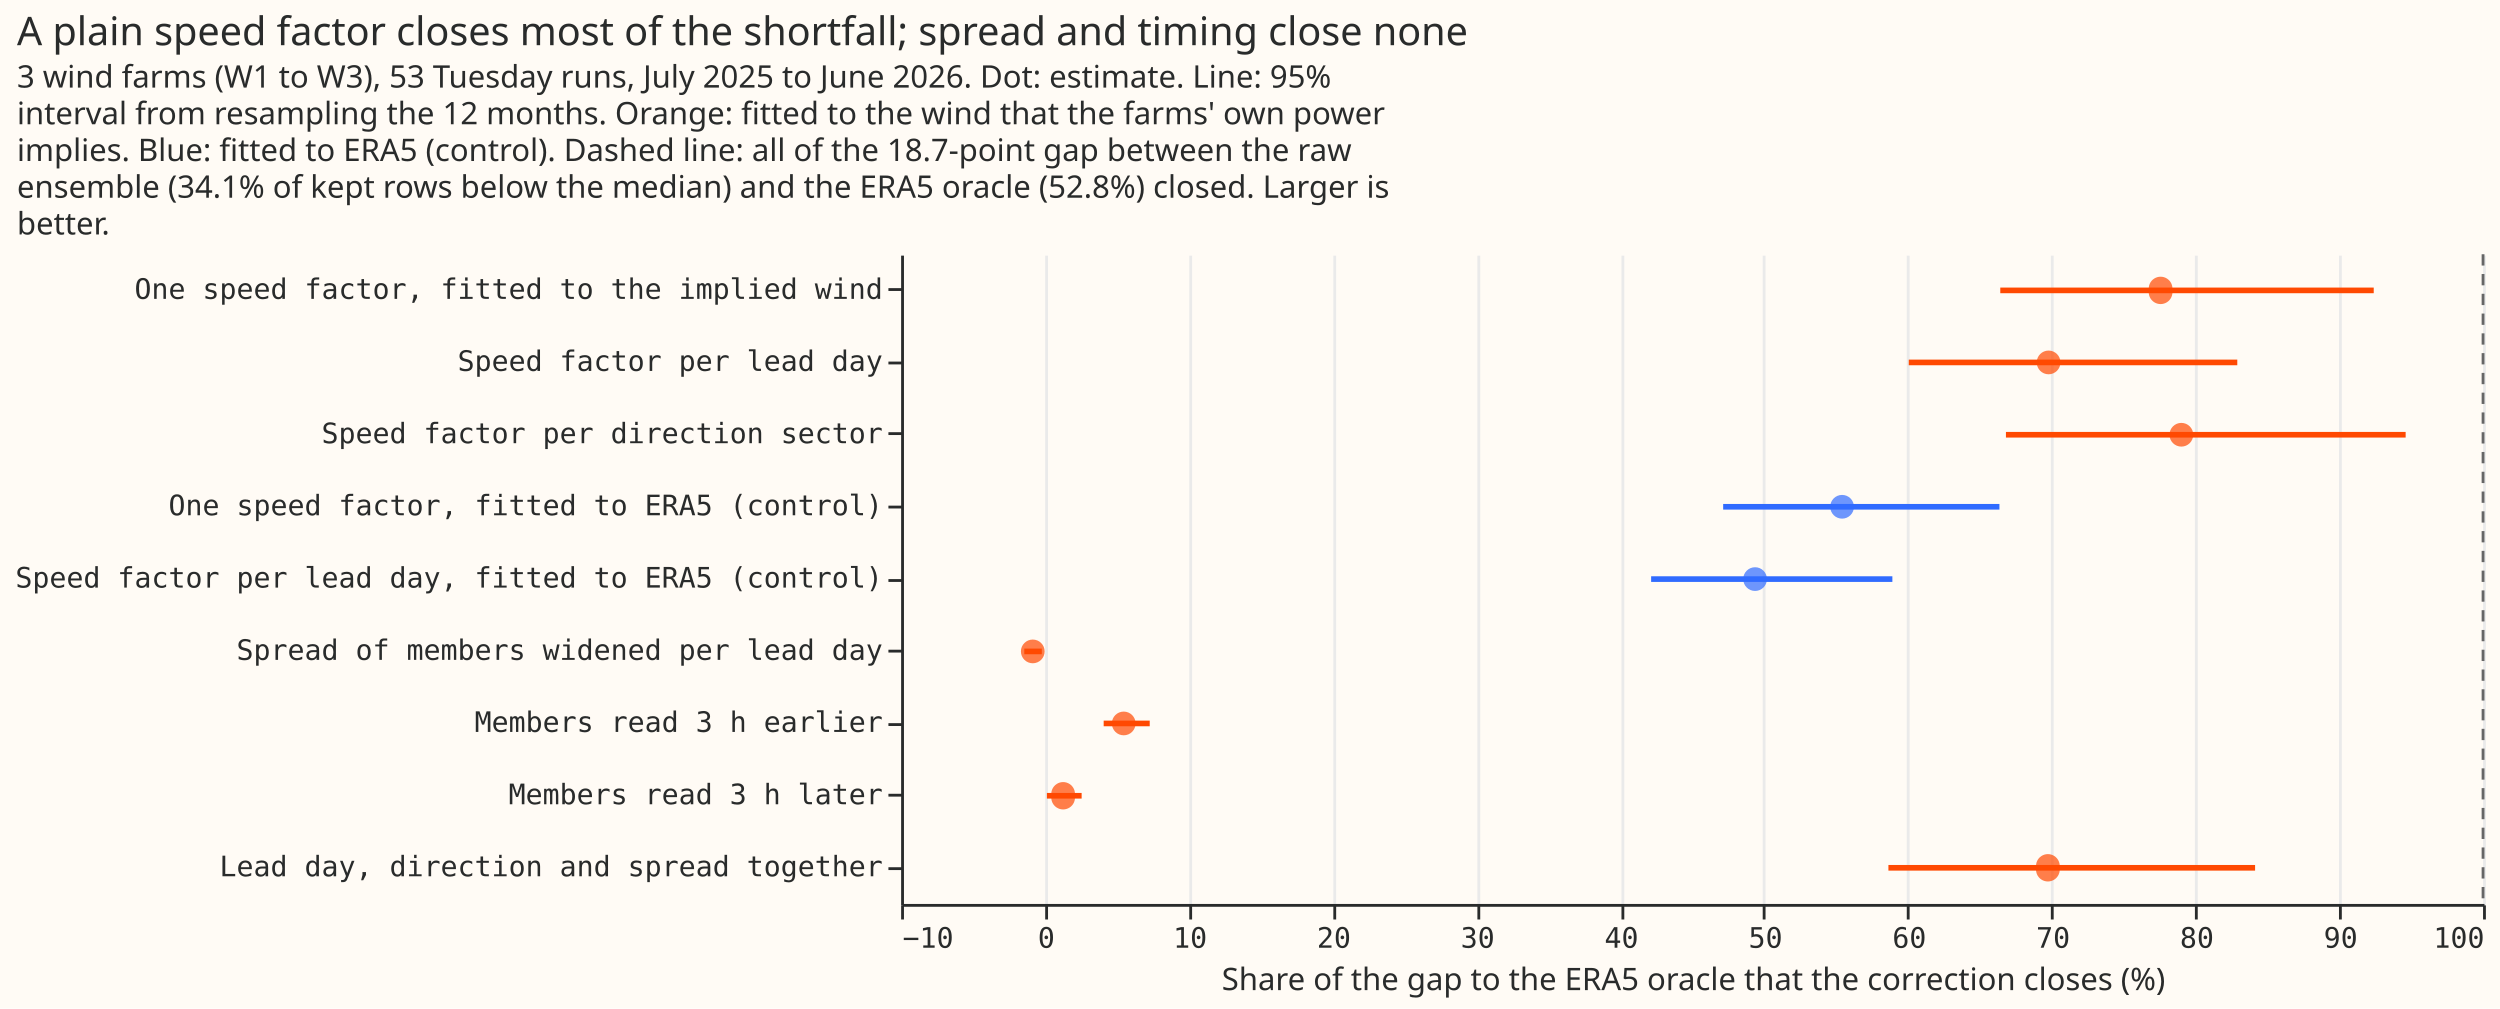
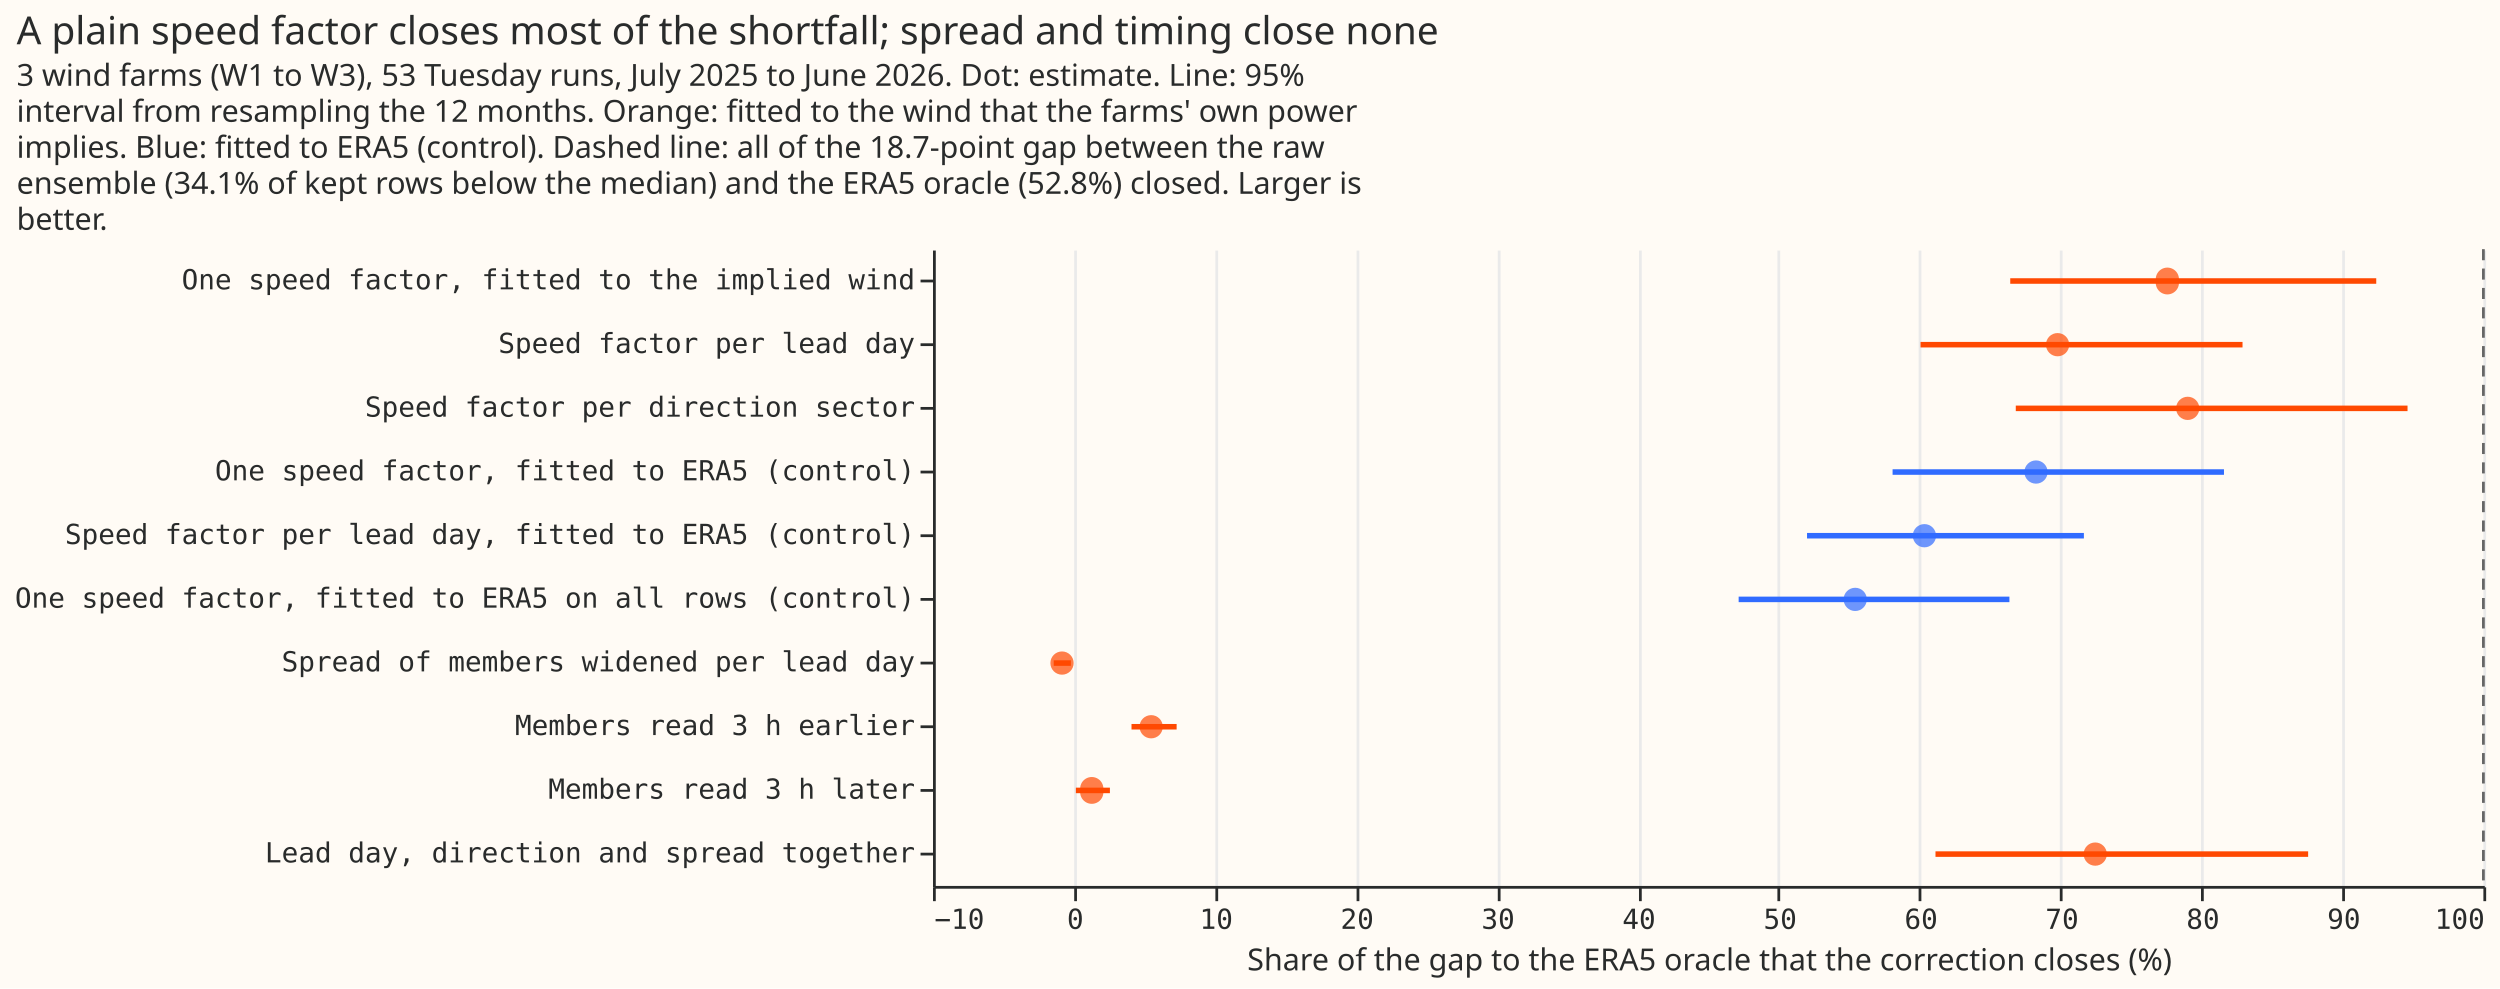
- <svg xmlns="http://www.w3.org/2000/svg" width="885" height="357" class="marks" viewBox="0 0 885 357">
-   <path fill="#fffbf5" d="M0 0h885v357H0z" />
+ <svg xmlns="http://www.w3.org/2000/svg" width="903" height="357" class="marks" viewBox="0 0 903 357">
+   <path fill="#fffbf5" d="M0 0h903v357H0z" />
  <g fill="none" stroke-miterlimit="10" aria-roledescription="group mark container" class="mark-group role-frame root">
-     <path fill="#fffbf5" d="M319.5 90.5h560v230h-560Z" aria-hidden="true" class="background" />
+     <path fill="#fffbf5" d="M337.5 90.5h560v230h-560Z" aria-hidden="true" class="background" />
    <g aria-hidden="true" class="mark-group role-axis">
-       <path stroke="#eaeaea" d="M319.5 320.5v-230m51 230v-230m51 230v-230m51 230v-230m51 230v-230m51 230v-230m50 230v-230m51 230v-230m51 230v-230m51 230v-230m51 230v-230m51 230v-230" class="mark-rule role-axis-grid" pointer-events="none" />
+       <path stroke="#eaeaea" d="M337.5 320.5v-230m51 230v-230m51 230v-230m51 230v-230m51 230v-230m51 230v-230m50 230v-230m51 230v-230m51 230v-230m51 230v-230m51 230v-230m51 230v-230" class="mark-rule role-axis-grid" pointer-events="none" />
    </g>
    <g aria-label="X-axis titled 'Share of the gap to the ERA5 oracle that the correction closes (%)' for a linear scale with values from −10 to 100" aria-roledescription="axis" class="mark-group role-axis" pointer-events="none">
-       <path stroke="#292b2b" d="M319.5 320.5v5m51-5v5m51-5v5m51-5v5m51-5v5m51-5v5m50-5v5m51-5v5m51-5v5m51-5v5m51-5v5m51-5v5" class="mark-rule role-axis-tick" />
+       <path stroke="#292b2b" d="M337.5 320.5v5m51-5v5m51-5v5m51-5v5m51-5v5m51-5v5m50-5v5m51-5v5m51-5v5m51-5v5m51-5v5m51-5v5" class="mark-rule role-axis-tick" />
      <g fill="#292b2b" class="mark-text role-axis-label" font-family="Matter Semi Mono, Roboto Mono, monospace" font-size="10">
-         <text transform="translate(319.5 335.5)">−10</text>
-         <text text-anchor="middle" transform="translate(370.4 335.5)">0</text>
-         <text text-anchor="middle" transform="translate(421.3 335.5)">10</text>
-         <text text-anchor="middle" transform="translate(472.2 335.5)">20</text>
-         <text text-anchor="middle" transform="translate(523.1 335.5)">30</text>
-         <text text-anchor="middle" transform="translate(574 335.5)">40</text>
-         <text text-anchor="middle" transform="translate(625 335.5)">50</text>
-         <text text-anchor="middle" transform="translate(675.9 335.5)">60</text>
-         <text text-anchor="middle" transform="translate(726.8 335.5)">70</text>
-         <text text-anchor="middle" transform="translate(777.7 335.5)">80</text>
-         <text text-anchor="middle" transform="translate(828.6 335.5)">90</text>
-         <text text-anchor="end" transform="translate(879.5 335.5)">100</text>
+         <text transform="translate(337.5 335.5)">−10</text>
+         <text text-anchor="middle" transform="translate(388.4 335.5)">0</text>
+         <text text-anchor="middle" transform="translate(439.3 335.5)">10</text>
+         <text text-anchor="middle" transform="translate(490.2 335.5)">20</text>
+         <text text-anchor="middle" transform="translate(541.1 335.5)">30</text>
+         <text text-anchor="middle" transform="translate(592 335.5)">40</text>
+         <text text-anchor="middle" transform="translate(643 335.5)">50</text>
+         <text text-anchor="middle" transform="translate(693.9 335.5)">60</text>
+         <text text-anchor="middle" transform="translate(744.8 335.5)">70</text>
+         <text text-anchor="middle" transform="translate(795.7 335.5)">80</text>
+         <text text-anchor="middle" transform="translate(846.6 335.5)">90</text>
+         <text text-anchor="end" transform="translate(897.5 335.5)">100</text>
      </g>
-       <path stroke="#292b2b" d="M319.5 320.5h560" class="mark-rule role-axis-domain" />
-       <text fill="#292b2b" class="mark-text role-axis-title" font-family="Matter XH, DM Sans, sans-serif" font-size="11" text-anchor="middle" transform="translate(599.5 350.5)">Share of the gap to the ERA5 oracle that the correction closes (%)</text>
+       <path stroke="#292b2b" d="M337.5 320.5h560" class="mark-rule role-axis-domain" />
+       <text fill="#292b2b" class="mark-text role-axis-title" font-family="Matter XH, DM Sans, sans-serif" font-size="11" text-anchor="middle" transform="translate(617.5 350.5)">Share of the gap to the ERA5 oracle that the correction closes (%)</text>
    </g>
-     <g aria-label="Y-axis for a discrete scale with 9 values: One speed factor, fitted to the implied wind, Speed factor per lead day, Speed factor per direction sector, One speed factor, fitted to ERA5 (control), Speed factor per lead day, fitted to ERA5 (control), ending with Lead day, direction and spread together" aria-roledescription="axis" class="mark-group role-axis" pointer-events="none">
-       <path stroke="#292b2b" d="M319.5 102.5h-5m5 26h-5m5 25h-5m5 26h-5m5 26h-5m5 25h-5m5 26h-5m5 25h-5m5 26h-5" class="mark-rule role-axis-tick" />
+     <g aria-label="Y-axis for a discrete scale with 10 values: One speed factor, fitted to the implied wind, Speed factor per lead day, Speed factor per direction sector, One speed factor, fitted to ERA5 (control), Speed factor per lead day, fitted to ERA5 (control), ending with Lead day, direction and spread together" aria-roledescription="axis" class="mark-group role-axis" pointer-events="none">
+       <path stroke="#292b2b" d="M337.5 101.5h-5m5 23h-5m5 23h-5m5 23h-5m5 23h-5m5 23h-5m5 23h-5m5 23h-5m5 23h-5m5 23h-5" class="mark-rule role-axis-tick" />
      <g fill="#292b2b" class="mark-text role-axis-label" font-family="Matter Semi Mono, Roboto Mono, monospace" font-size="10" text-anchor="end">
-         <text transform="translate(312.5 105.8)">One speed factor, fitted to the implied wind</text>
-         <text transform="translate(312.5 131.3)">Speed factor per lead day</text>
-         <text transform="translate(312.5 156.9)">Speed factor per direction sector</text>
-         <text transform="translate(312.5 182.4)">One speed factor, fitted to ERA5 (control)</text>
-         <text transform="translate(312.5 208)">Speed factor per lead day, fitted to ERA5 (control)</text>
-         <text transform="translate(312.5 233.6)">Spread of members widened per lead day</text>
-         <text transform="translate(312.5 259.1)">Members read 3 h earlier</text>
-         <text transform="translate(312.5 284.7)">Members read 3 h later</text>
-         <text transform="translate(312.5 310.2)">Lead day, direction and spread together</text>
+         <text transform="translate(330.5 104.5)">One speed factor, fitted to the implied wind</text>
+         <text transform="translate(330.5 127.5)">Speed factor per lead day</text>
+         <text transform="translate(330.5 150.5)">Speed factor per direction sector</text>
+         <text transform="translate(330.5 173.5)">One speed factor, fitted to ERA5 (control)</text>
+         <text transform="translate(330.5 196.5)">Speed factor per lead day, fitted to ERA5 (control)</text>
+         <text transform="translate(330.5 219.5)">One speed factor, fitted to ERA5 on all rows (control)</text>
+         <text transform="translate(330.5 242.5)">Spread of members widened per lead day</text>
+         <text transform="translate(330.5 265.5)">Members read 3 h earlier</text>
+         <text transform="translate(330.5 288.5)">Members read 3 h later</text>
+         <text transform="translate(330.5 311.5)">Lead day, direction and spread together</text>
      </g>
-       <path stroke="#292b2b" d="M319.5 90.5v230" class="mark-rule role-axis-domain" />
+       <path stroke="#292b2b" d="M337.5 90.5v230" class="mark-rule role-axis-domain" />
    </g>
    <g stroke-width="2" aria-roledescription="rule mark container" class="mark-rule role-mark layer_0_marks">
-       <path stroke="#ff4901" d="M708.1 102.8h132.2" aria-label="Share of the gap to the ERA5 oracle that the correction closes (%): 66.43210489; arm: One speed factor, fitted to the implied wind; high: 92.3945045887; control: false" aria-roledescription="rule mark" />
-       <path stroke="#ff4901" d="M675.7 128.3H792" aria-label="Share of the gap to the ERA5 oracle that the correction closes (%): 60.0575247567; arm: Speed factor per lead day; high: 82.9261469922; control: false" aria-roledescription="rule mark" />
-       <path stroke="#ff4901" d="M710.1 153.9h141.5" aria-label="Share of the gap to the ERA5 oracle that the correction closes (%): 66.8255087742; arm: Speed factor per direction sector; high: 94.6178753796; control: false" aria-roledescription="rule mark" />
-       <path stroke="#306bff" d="M610 179.4h97.8" aria-label="Share of the gap to the ERA5 oracle that the correction closes (%): 47.1511269647; arm: One speed factor, fitted to ERA5 (control); high: 66.362007986; control: true" aria-roledescription="rule mark" />
-       <path stroke="#306bff" d="M584.5 205h85.4" aria-label="Share of the gap to the ERA5 oracle that the correction closes (%): 42.1448164227; arm: Speed factor per lead day, fitted to ERA5 (control); high: 58.9290768794; control: true" aria-roledescription="rule mark" />
-       <path stroke="#ff4901" d="M362.6 230.6h6.2" aria-label="Share of the gap to the ERA5 oracle that the correction closes (%): −1.43202697248; arm: Spread of members widened per lead day; high: −0.205527530838; control: false" aria-roledescription="rule mark" />
-       <path stroke="#ff4901" d="M390.7 256.1H407" aria-label="Share of the gap to the ERA5 oracle that the correction closes (%): 4.08771577685; arm: Members read 3 h earlier; high: 7.27356192489; control: false" aria-roledescription="rule mark" />
-       <path stroke="#ff4901" d="M370.6 281.7h12.3" aria-label="Share of the gap to the ERA5 oracle that the correction closes (%): 0.130506015309; arm: Members read 3 h later; high: 2.54110827706; control: false" aria-roledescription="rule mark" />
-       <path stroke="#ff4901" d="M668.5 307.2h129.8" aria-label="Share of the gap to the ERA5 oracle that the correction closes (%): 58.6424642319; arm: Lead day, direction and spread together; high: 84.1480533295; control: false" aria-roledescription="rule mark" />
+       <path stroke="#ff4901" d="M726.1 101.5h132.2" aria-label="Share of the gap to the ERA5 oracle that the correction closes (%): 66.43210489; arm: One speed factor, fitted to the implied wind; high: 92.3945045887; control: false" aria-roledescription="rule mark" />
+       <path stroke="#ff4901" d="M693.7 124.5H810" aria-label="Share of the gap to the ERA5 oracle that the correction closes (%): 60.0575247567; arm: Speed factor per lead day; high: 82.9261469922; control: false" aria-roledescription="rule mark" />
+       <path stroke="#ff4901" d="M728.1 147.5h141.5" aria-label="Share of the gap to the ERA5 oracle that the correction closes (%): 66.8255087742; arm: Speed factor per direction sector; high: 94.6178753796; control: false" aria-roledescription="rule mark" />
+       <path stroke="#306bff" d="M683.6 170.5h119.7" aria-label="Share of the gap to the ERA5 oracle that the correction closes (%): 58.0848388518; arm: One speed factor, fitted to ERA5 (control); high: 81.6060950313; control: true" aria-roledescription="rule mark" />
+       <path stroke="#306bff" d="M652.7 193.5h100" aria-label="Share of the gap to the ERA5 oracle that the correction closes (%): 52.0192061679; arm: Speed factor per lead day, fitted to ERA5 (control); high: 71.6703638011; control: true" aria-roledescription="rule mark" />
+       <path stroke="#306bff" d="M628 216.5h97.8" aria-label="Share of the gap to the ERA5 oracle that the correction closes (%): 47.1511269647; arm: One speed factor, fitted to ERA5 on all rows (control); high: 66.362007986; control: true" aria-roledescription="rule mark" />
+       <path stroke="#ff4901" d="M380.6 239.5h6.2" aria-label="Share of the gap to the ERA5 oracle that the correction closes (%): −1.43202697248; arm: Spread of members widened per lead day; high: −0.205527530838; control: false" aria-roledescription="rule mark" />
+       <path stroke="#ff4901" d="M408.7 262.5H425" aria-label="Share of the gap to the ERA5 oracle that the correction closes (%): 4.08771577685; arm: Members read 3 h earlier; high: 7.27356192489; control: false" aria-roledescription="rule mark" />
+       <path stroke="#ff4901" d="M388.6 285.5h12.3" aria-label="Share of the gap to the ERA5 oracle that the correction closes (%): 0.130506015309; arm: Members read 3 h later; high: 2.54110827706; control: false" aria-roledescription="rule mark" />
+       <path stroke="#ff4901" d="M699.1 308.5h134.6" aria-label="Share of the gap to the ERA5 oracle that the correction closes (%): 61.1301709701; arm: Lead day, direction and spread together; high: 87.5683926606; control: false" aria-roledescription="rule mark" />
    </g>
    <g aria-roledescription="symbol mark container" class="mark-symbol role-mark layer_1_marks">
-       <path fill="#ff4901" d="M769 102.8a4.2 4.2 0 1 1-8.3 0 4.2 4.2 0 1 1 8.3 0" aria-label="point: 77.5774336283; arm: One speed factor, fitted to the implied wind; control: false" aria-roledescription="circle" opacity=".7" />
-       <path fill="#ff4901" d="M729.4 128.3a4.2 4.2 0 1 1-8.4 0 4.2 4.2 0 1 1 8.4 0" aria-label="point: 69.7953539823; arm: Speed factor per lead day; control: false" aria-roledescription="circle" opacity=".7" />
-       <path fill="#ff4901" d="M776.4 153.9a4.2 4.2 0 1 1-8.4 0 4.2 4.2 0 1 1 8.4 0" aria-label="point: 79.0154867257; arm: Speed factor per direction sector; control: false" aria-roledescription="circle" opacity=".7" />
-       <path fill="#306bff" d="M656.3 179.4a4.2 4.2 0 1 1-8.4 0 4.2 4.2 0 1 1 8.4 0" aria-label="point: 55.4314159292; arm: One speed factor, fitted to ERA5 (control); control: true" aria-roledescription="circle" opacity=".7" />
-       <path fill="#306bff" d="M625.5 205a4.2 4.2 0 1 1-8.4 0 4.2 4.2 0 1 1 8.4 0" aria-label="point: 49.375; arm: Speed factor per lead day, fitted to ERA5 (control); control: true" aria-roledescription="circle" opacity=".7" />
-       <path fill="#ff4901" d="M369.8 230.6a4.2 4.2 0 1 1-8.4 0 4.2 4.2 0 1 1 8.4 0" aria-label="point: −0.851769911504; arm: Spread of members widened per lead day; control: false" aria-roledescription="circle" opacity=".7" />
-       <path fill="#ff4901" d="M402 256.1a4.2 4.2 0 1 1-8.4 0 4.2 4.2 0 1 1 8.4 0" aria-label="point: 5.47566371681; arm: Members read 3 h earlier; control: false" aria-roledescription="circle" opacity=".7" />
-       <path fill="#ff4901" d="M380.5 281.7a4.2 4.2 0 1 1-8.3 0 4.2 4.2 0 1 1 8.3 0" aria-label="point: 1.26659292035; arm: Members read 3 h later; control: false" aria-roledescription="circle" opacity=".7" />
-       <path fill="#ff4901" d="M729.1 307.2a4.2 4.2 0 1 1-8.3 0 4.2 4.2 0 1 1 8.3 0" aria-label="point: 69.7400442478; arm: Lead day, direction and spread together; control: false" aria-roledescription="circle" opacity=".7" />
+       <path fill="#ff4901" d="M787 101.5a4.2 4.2 0 1 1-8.3 0 4.2 4.2 0 1 1 8.3 0" aria-label="point: 77.5774336283; arm: One speed factor, fitted to the implied wind; control: false" aria-roledescription="circle" opacity=".7" />
+       <path fill="#ff4901" d="M747.4 124.5a4.2 4.2 0 1 1-8.4 0 4.2 4.2 0 1 1 8.4 0" aria-label="point: 69.7953539823; arm: Speed factor per lead day; control: false" aria-roledescription="circle" opacity=".7" />
+       <path fill="#ff4901" d="M794.4 147.5a4.2 4.2 0 1 1-8.4 0 4.2 4.2 0 1 1 8.4 0" aria-label="point: 79.0154867257; arm: Speed factor per direction sector; control: false" aria-roledescription="circle" opacity=".7" />
+       <path fill="#306bff" d="M739.6 170.5a4.2 4.2 0 1 1-8.4 0 4.2 4.2 0 1 1 8.4 0" aria-label="point: 68.2522123894; arm: One speed factor, fitted to ERA5 (control); control: true" aria-roledescription="circle" opacity=".7" />
+       <path fill="#306bff" d="M699.3 193.5a4.2 4.2 0 1 1-8.4 0 4.2 4.2 0 1 1 8.4 0" aria-label="point: 60.3373893805; arm: Speed factor per lead day, fitted to ERA5 (control); control: true" aria-roledescription="circle" opacity=".7" />
+       <path fill="#306bff" d="M674.3 216.5a4.2 4.2 0 1 1-8.4 0 4.2 4.2 0 1 1 8.4 0" aria-label="point: 55.4314159292; arm: One speed factor, fitted to ERA5 on all rows (control); control: true" aria-roledescription="circle" opacity=".7" />
+       <path fill="#ff4901" d="M387.8 239.5a4.2 4.2 0 1 1-8.4 0 4.2 4.2 0 1 1 8.4 0" aria-label="point: −0.851769911504; arm: Spread of members widened per lead day; control: false" aria-roledescription="circle" opacity=".7" />
+       <path fill="#ff4901" d="M420 262.5a4.2 4.2 0 1 1-8.4 0 4.2 4.2 0 1 1 8.4 0" aria-label="point: 5.47566371681; arm: Members read 3 h earlier; control: false" aria-roledescription="circle" opacity=".7" />
+       <path fill="#ff4901" d="M398.5 285.5a4.2 4.2 0 1 1-8.3 0 4.2 4.2 0 1 1 8.3 0" aria-label="point: 1.26659292035; arm: Members read 3 h later; control: false" aria-roledescription="circle" opacity=".7" />
+       <path fill="#ff4901" d="M761 308.5a4.2 4.2 0 1 1-8.4 0 4.2 4.2 0 1 1 8.4 0" aria-label="point: 72.4612831858; arm: Lead day, direction and spread together; control: false" aria-roledescription="circle" opacity=".7" />
    </g>
    <g aria-roledescription="rule mark container" class="mark-rule role-mark layer_2_marks">
-       <path stroke="#666" stroke-dasharray="4,3" d="M879 90v230" aria-label="x: 100" aria-roledescription="rule mark" />
+       <path stroke="#666" stroke-dasharray="4,3" d="M897 90v230" aria-label="x: 100" aria-roledescription="rule mark" />
    </g>
    <g fill="#292b2b" class="mark-group role-title" font-family="Matter XH, DM Sans, sans-serif" pointer-events="none">
      <text aria-label="Title text 'A plain speed factor closes most of the shortfall; spread and timing close none'" aria-roledescription="title" class="mark-text role-title-text" font-size="14" transform="translate(6 16)">A plain speed factor closes most of the shortfall; spread and timing close none</text>
      <text aria-label="Subtitle text '3 wind farms (W1 to W3), 53 Tuesday runs, July 2025 to June 2026. Dot: estimate. Line: 95% interval from resampling the 12 months. Orange: fitted to the wind that the farms' own power implies. Blue: fitted to ERA5 (control). Dashed line: all of the 18.7-point gap between the raw ensemble (34.1% of kept rows below the median) and the ERA5 oracle (52.8%) closed. Larger is better.'" aria-roledescription="subtitle" class="mark-text role-title-subtitle" font-size="11" transform="translate(6 31)">
        <tspan>3 wind farms (W1 to W3), 53 Tuesday runs, July 2025 to June 2026. Dot: estimate. Line: 95%</tspan>
        <tspan x="0" dy="13">interval from resampling the 12 months. Orange: fitted to the wind that the farms' own power</tspan>
        <tspan x="0" dy="13">implies. Blue: fitted to ERA5 (control). Dashed line: all of the 18.7-point gap between the raw</tspan>
        <tspan x="0" dy="13">ensemble (34.1% of kept rows below the median) and the ERA5 oracle (52.8%) closed. Larger is</tspan>
        <tspan x="0" dy="13">better.</tspan>
      </text>
    </g>
  </g>
</svg>
